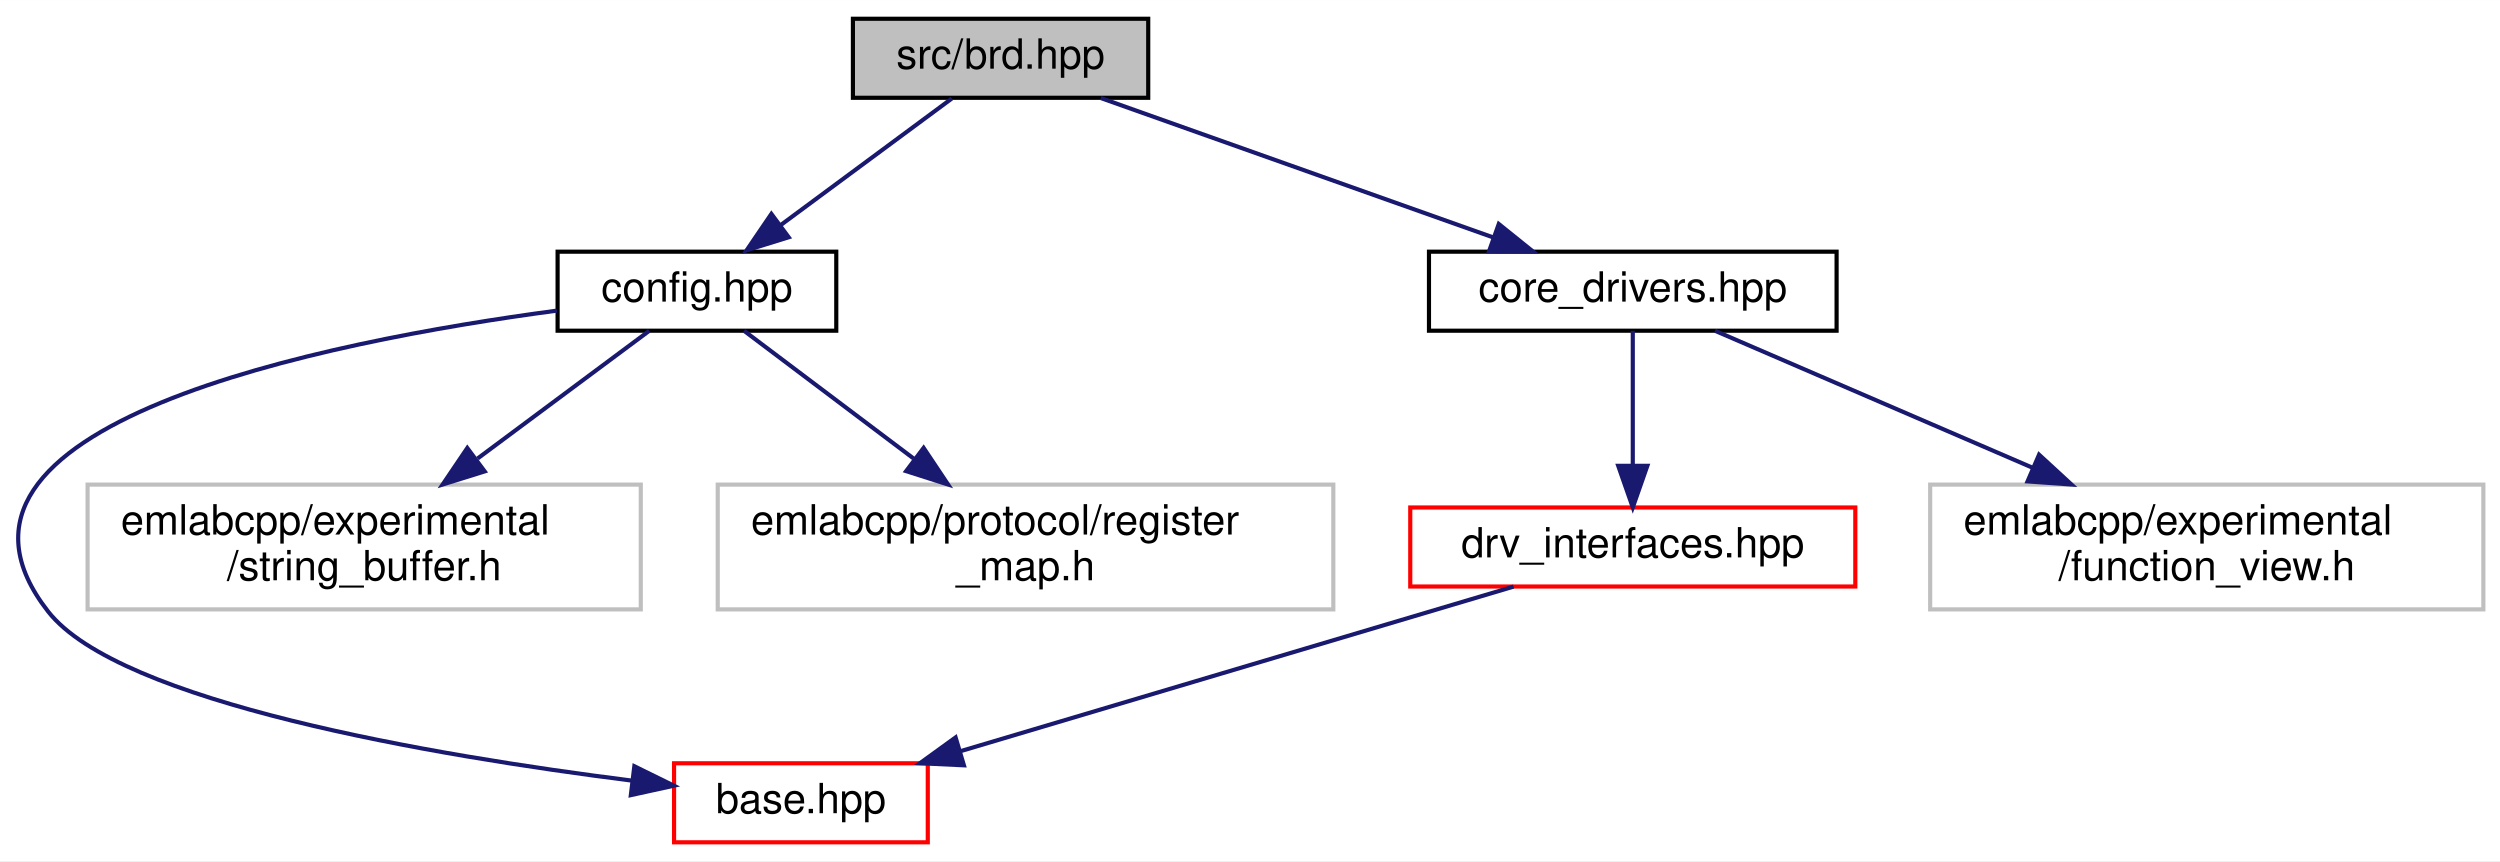
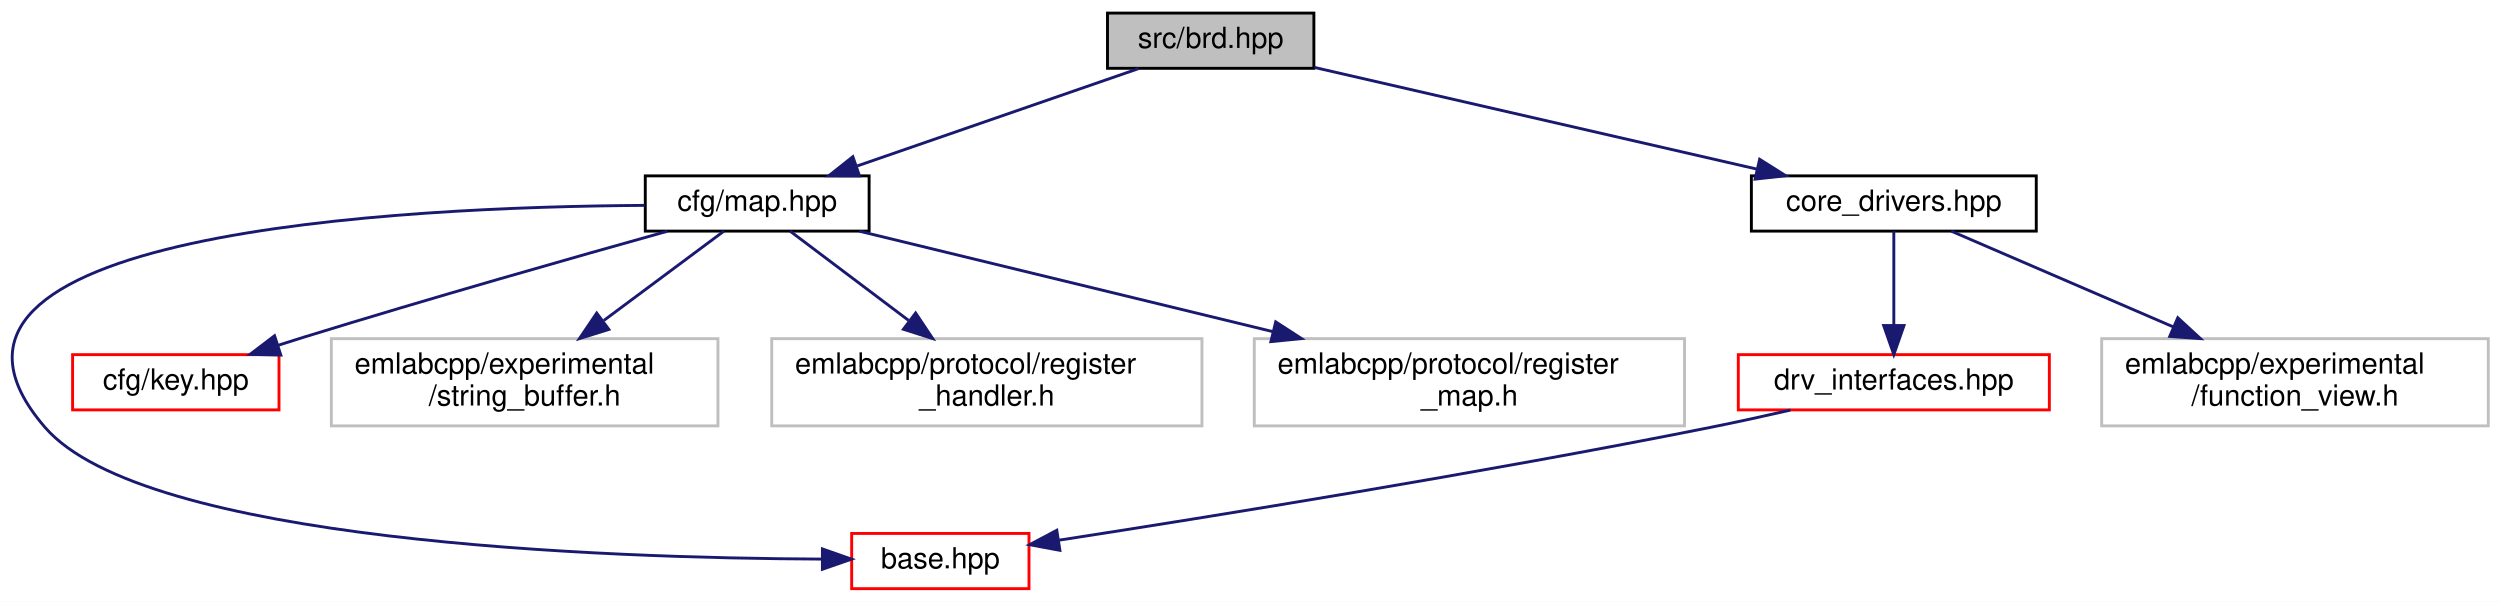
- <svg xmlns="http://www.w3.org/2000/svg" xmlns:xlink="http://www.w3.org/1999/xlink" width="601pt" height="207pt" viewBox="0.00 0.00 601.06 207.00">
+ <svg xmlns="http://www.w3.org/2000/svg" xmlns:xlink="http://www.w3.org/1999/xlink" width="860pt" height="207pt" viewBox="0.00 0.00 859.95 207.00">
  <g id="graph0" class="graph" transform="scale(1 1) rotate(0) translate(4 203)">
-     <polygon fill="white" stroke="transparent" points="-4,4 -4,-203 597.06,-203 597.06,4 -4,4" />
+     <polygon fill="white" stroke="transparent" points="-4,4 -4,-203 855.95,-203 855.95,4 -4,4" />
    <g id="node1" class="node">
      <g id="a_node1">
        <a xlink:title=" ">
-           <polygon fill="#bfbfbf" stroke="black" points="201.06,-179.5 201.06,-198.5 272.06,-198.5 272.06,-179.5 201.06,-179.5" />
-           <text text-anchor="middle" x="236.56" y="-186.5" font-family="Helvetica,sans-Serif" font-size="10.00">src/brd.hpp</text>
+           <polygon fill="#bfbfbf" stroke="black" points="376.95,-179.5 376.95,-198.5 447.95,-198.5 447.95,-179.5 376.95,-179.5" />
+           <text text-anchor="middle" x="412.45" y="-186.5" font-family="Helvetica,sans-Serif" font-size="10.00">src/brd.hpp</text>
        </a>
      </g>
    </g>
    <g id="node2" class="node">
      <g id="a_node2">
-         <a xlink:href="config_8hpp.html" target="_top" xlink:title=" ">
-           <polygon fill="white" stroke="black" points="130.06,-123.5 130.06,-142.5 197.06,-142.5 197.06,-123.5 130.06,-123.5" />
-           <text text-anchor="middle" x="163.56" y="-130.5" font-family="Helvetica,sans-Serif" font-size="10.00">config.hpp</text>
+         <a xlink:href="map_8hpp.html" target="_top" xlink:title=" ">
+           <polygon fill="white" stroke="black" points="217.95,-123.5 217.95,-142.5 294.95,-142.5 294.95,-123.5 217.95,-123.5" />
+           <text text-anchor="middle" x="256.45" y="-130.5" font-family="Helvetica,sans-Serif" font-size="10.00">cfg/map.hpp</text>
        </a>
      </g>
    </g>
    <g id="edge1" class="edge">
-       <path fill="none" stroke="midnightblue" d="M224.83,-179.32C213.72,-171.11 196.82,-158.6 183.58,-148.81" />
-       <polygon fill="midnightblue" stroke="midnightblue" points="185.62,-145.97 175.5,-142.83 181.46,-151.59 185.62,-145.97" />
+       <path fill="none" stroke="midnightblue" d="M387.73,-179.44C361.6,-170.4 320.19,-156.06 290.87,-145.92" />
+       <polygon fill="midnightblue" stroke="midnightblue" points="291.65,-142.48 281.05,-142.52 289.36,-149.1 291.65,-142.48" />
+     </g>
+     <g id="node8" class="node">
+       <g id="a_node8">
+         <a xlink:href="core__drivers_8hpp.html" target="_top" xlink:title=" ">
+           <polygon fill="white" stroke="black" points="598.45,-123.5 598.45,-142.5 696.45,-142.5 696.45,-123.5 598.45,-123.5" />
+           <text text-anchor="middle" x="647.45" y="-130.5" font-family="Helvetica,sans-Serif" font-size="10.00">core_drivers.hpp</text>
+         </a>
+       </g>
+     </g>
+     <g id="edge7" class="edge">
+       <path fill="none" stroke="midnightblue" d="M448.14,-179.8C488.85,-170.44 555.56,-155.12 600.46,-144.8" />
+       <polygon fill="midnightblue" stroke="midnightblue" points="601.29,-148.2 610.26,-142.55 599.73,-141.38 601.29,-148.2" />
+     </g>
+     <g id="node3" class="node">
+       <g id="a_node3">
+         <a xlink:href="base_8hpp.html" target="_top" xlink:title=" ">
+           <polygon fill="white" stroke="red" points="288.95,-0.5 288.95,-19.5 349.95,-19.5 349.95,-0.5 288.95,-0.5" />
+           <text text-anchor="middle" x="319.45" y="-7.5" font-family="Helvetica,sans-Serif" font-size="10.00">base.hpp</text>
+         </a>
+       </g>
+     </g>
+     <g id="edge2" class="edge">
+       <path fill="none" stroke="midnightblue" d="M217.74,-132.35C135.05,-131.84 -46.73,-123.3 11.45,-56 45.54,-16.57 203.17,-11.01 278.78,-10.67" />
+       <polygon fill="midnightblue" stroke="midnightblue" points="278.89,-14.17 288.88,-10.65 278.88,-7.17 278.89,-14.17" />
+     </g>
+     <g id="node4" class="node">
+       <g id="a_node4">
+         <a xlink:href="key_8hpp.html" target="_top" xlink:title=" ">
+           <polygon fill="white" stroke="red" points="20.95,-62 20.95,-81 91.95,-81 91.95,-62 20.95,-62" />
+           <text text-anchor="middle" x="56.45" y="-69" font-family="Helvetica,sans-Serif" font-size="10.00">cfg/key.hpp</text>
+         </a>
+       </g>
+     </g>
+     <g id="edge3" class="edge">
+       <path fill="none" stroke="midnightblue" d="M225.56,-123.46C194.02,-114.65 143.68,-100.35 100.45,-87 97.55,-86.1 94.54,-85.16 91.53,-84.19" />
+       <polygon fill="midnightblue" stroke="midnightblue" points="92.58,-80.85 81.99,-81.1 90.42,-87.51 92.58,-80.85" />
+     </g>
+     <g id="node5" class="node">
+       <g id="a_node5">
+         <a xlink:title=" ">
+           <polygon fill="white" stroke="#bfbfbf" points="109.95,-56.5 109.95,-86.5 242.95,-86.5 242.95,-56.5 109.95,-56.5" />
+           <text text-anchor="start" x="117.95" y="-74.5" font-family="Helvetica,sans-Serif" font-size="10.00">emlabcpp/experimental</text>
+           <text text-anchor="middle" x="176.45" y="-63.5" font-family="Helvetica,sans-Serif" font-size="10.00">/string_buffer.h</text>
+         </a>
+       </g>
+     </g>
+     <g id="edge4" class="edge">
+       <path fill="none" stroke="midnightblue" d="M244.99,-123.48C234.25,-115.49 217.8,-103.25 203.7,-92.77" />
+       <polygon fill="midnightblue" stroke="midnightblue" points="205.42,-89.68 195.3,-86.52 201.24,-95.3 205.42,-89.68" />
    </g>
    <g id="node6" class="node">
      <g id="a_node6">
-         <a xlink:href="core__drivers_8hpp.html" target="_top" xlink:title=" ">
-           <polygon fill="white" stroke="black" points="339.56,-123.5 339.56,-142.5 437.56,-142.5 437.56,-123.5 339.56,-123.5" />
-           <text text-anchor="middle" x="388.56" y="-130.5" font-family="Helvetica,sans-Serif" font-size="10.00">core_drivers.hpp</text>
+         <a xlink:title=" ">
+           <polygon fill="white" stroke="#bfbfbf" points="261.45,-56.5 261.45,-86.5 409.45,-86.5 409.45,-56.5 261.45,-56.5" />
+           <text text-anchor="start" x="269.45" y="-74.5" font-family="Helvetica,sans-Serif" font-size="10.00">emlabcpp/protocol/register</text>
+           <text text-anchor="middle" x="335.45" y="-63.5" font-family="Helvetica,sans-Serif" font-size="10.00">_handler.h</text>
        </a>
      </g>
    </g>
    <g id="edge5" class="edge">
-       <path fill="none" stroke="midnightblue" d="M260.65,-179.44C286.11,-170.4 326.45,-156.06 355.02,-145.92" />
-       <polygon fill="midnightblue" stroke="midnightblue" points="356.34,-149.16 364.59,-142.52 353.99,-142.57 356.34,-149.16" />
-     </g>
-     <g id="node3" class="node">
-       <g id="a_node3">
-         <a xlink:href="base_8hpp.html" target="_top" xlink:title=" ">
-           <polygon fill="white" stroke="red" points="158.06,-0.5 158.06,-19.5 219.06,-19.5 219.06,-0.5 158.06,-0.5" />
-           <text text-anchor="middle" x="188.56" y="-7.5" font-family="Helvetica,sans-Serif" font-size="10.00">base.hpp</text>
-         </a>
-       </g>
-     </g>
-     <g id="edge2" class="edge">
-       <path fill="none" stroke="midnightblue" d="M129.89,-128.33C74.23,-120.9 -27.51,-100.86 7.56,-56 24.66,-34.14 100.01,-21.38 147.94,-15.33" />
-       <polygon fill="midnightblue" stroke="midnightblue" points="148.51,-18.79 158.02,-14.11 147.67,-11.84 148.51,-18.79" />
-     </g>
-     <g id="node4" class="node">
-       <g id="a_node4">
-         <a xlink:title=" ">
-           <polygon fill="white" stroke="#bfbfbf" points="17.06,-56.5 17.06,-86.5 150.06,-86.5 150.06,-56.5 17.06,-56.5" />
-           <text text-anchor="start" x="25.06" y="-74.5" font-family="Helvetica,sans-Serif" font-size="10.00">emlabcpp/experimental</text>
-           <text text-anchor="middle" x="83.56" y="-63.5" font-family="Helvetica,sans-Serif" font-size="10.00">/string_buffer.h</text>
-         </a>
-       </g>
-     </g>
-     <g id="edge3" class="edge">
-       <path fill="none" stroke="midnightblue" d="M152.1,-123.48C141.37,-115.49 124.91,-103.25 110.82,-92.77" />
-       <polygon fill="midnightblue" stroke="midnightblue" points="112.53,-89.68 102.42,-86.52 108.35,-95.3 112.53,-89.68" />
-     </g>
-     <g id="node5" class="node">
-       <g id="a_node5">
-         <a xlink:title=" ">
-           <polygon fill="white" stroke="#bfbfbf" points="168.56,-56.5 168.56,-86.5 316.56,-86.5 316.56,-56.5 168.56,-56.5" />
-           <text text-anchor="start" x="176.56" y="-74.5" font-family="Helvetica,sans-Serif" font-size="10.00">emlabcpp/protocol/register</text>
-           <text text-anchor="middle" x="242.56" y="-63.5" font-family="Helvetica,sans-Serif" font-size="10.00">_map.h</text>
-         </a>
-       </g>
-     </g>
-     <g id="edge4" class="edge">
-       <path fill="none" stroke="midnightblue" d="M174.88,-123.48C185.48,-115.49 201.73,-103.25 215.65,-92.77" />
-       <polygon fill="midnightblue" stroke="midnightblue" points="218.06,-95.33 223.94,-86.52 213.85,-89.74 218.06,-95.33" />
+       <path fill="none" stroke="midnightblue" d="M267.77,-123.48C278.37,-115.49 294.62,-103.25 308.54,-92.77" />
+       <polygon fill="midnightblue" stroke="midnightblue" points="310.95,-95.33 316.83,-86.52 306.74,-89.74 310.95,-95.33" />
    </g>
    <g id="node7" class="node">
      <g id="a_node7">
-         <a xlink:href="drv__interfaces_8hpp.html" target="_top" xlink:title=" ">
-           <polygon fill="white" stroke="red" points="335.06,-62 335.06,-81 442.06,-81 442.06,-62 335.06,-62" />
-           <text text-anchor="middle" x="388.56" y="-69" font-family="Helvetica,sans-Serif" font-size="10.00">drv_interfaces.hpp</text>
+         <a xlink:title=" ">
+           <polygon fill="white" stroke="#bfbfbf" points="427.45,-56.5 427.45,-86.5 575.45,-86.5 575.45,-56.5 427.45,-56.5" />
+           <text text-anchor="start" x="435.45" y="-74.5" font-family="Helvetica,sans-Serif" font-size="10.00">emlabcpp/protocol/register</text>
+           <text text-anchor="middle" x="501.45" y="-63.5" font-family="Helvetica,sans-Serif" font-size="10.00">_map.h</text>
        </a>
      </g>
    </g>
    <g id="edge6" class="edge">
-       <path fill="none" stroke="midnightblue" d="M388.56,-123.48C388.56,-115.08 388.56,-101.98 388.56,-91.16" />
-       <polygon fill="midnightblue" stroke="midnightblue" points="392.06,-91.01 388.56,-81.01 385.06,-91.01 392.06,-91.01" />
+       <path fill="none" stroke="midnightblue" d="M291.55,-123.48C328.53,-114.49 387.69,-100.13 433.78,-88.93" />
+       <polygon fill="midnightblue" stroke="midnightblue" points="434.82,-92.28 443.71,-86.52 433.16,-85.48 434.82,-92.28" />
    </g>
-     <g id="node8" class="node">
-       <g id="a_node8">
-         <a xlink:title=" ">
-           <polygon fill="white" stroke="#bfbfbf" points="460.06,-56.5 460.06,-86.5 593.06,-86.5 593.06,-56.5 460.06,-56.5" />
-           <text text-anchor="start" x="468.06" y="-74.5" font-family="Helvetica,sans-Serif" font-size="10.00">emlabcpp/experimental</text>
-           <text text-anchor="middle" x="526.56" y="-63.5" font-family="Helvetica,sans-Serif" font-size="10.00">/function_view.h</text>
+     <g id="node9" class="node">
+       <g id="a_node9">
+         <a xlink:href="drv__interfaces_8hpp.html" target="_top" xlink:title=" ">
+           <polygon fill="white" stroke="red" points="593.95,-62 593.95,-81 700.95,-81 700.95,-62 593.95,-62" />
+           <text text-anchor="middle" x="647.45" y="-69" font-family="Helvetica,sans-Serif" font-size="10.00">drv_interfaces.hpp</text>
        </a>
      </g>
    </g>
    <g id="edge8" class="edge">
-       <path fill="none" stroke="midnightblue" d="M408.33,-123.48C428.16,-114.93 459.3,-101.5 484.64,-90.57" />
-       <polygon fill="midnightblue" stroke="midnightblue" points="486.24,-93.7 494.04,-86.52 483.47,-87.27 486.24,-93.7" />
+       <path fill="none" stroke="midnightblue" d="M647.45,-123.48C647.45,-115.08 647.45,-101.98 647.45,-91.16" />
+       <polygon fill="midnightblue" stroke="midnightblue" points="650.95,-91.01 647.45,-81.01 643.95,-91.01 650.95,-91.01" />
    </g>
-     <g id="edge7" class="edge">
-       <path fill="none" stroke="midnightblue" d="M359.91,-61.98C325,-51.59 265.91,-34.01 227.06,-22.45" />
-       <polygon fill="midnightblue" stroke="midnightblue" points="227.75,-19.01 217.16,-19.51 225.75,-25.72 227.75,-19.01" />
+     <g id="node10" class="node">
+       <g id="a_node10">
+         <a xlink:title=" ">
+           <polygon fill="white" stroke="#bfbfbf" points="718.95,-56.5 718.95,-86.5 851.95,-86.5 851.95,-56.5 718.95,-56.5" />
+           <text text-anchor="start" x="726.95" y="-74.5" font-family="Helvetica,sans-Serif" font-size="10.00">emlabcpp/experimental</text>
+           <text text-anchor="middle" x="785.45" y="-63.5" font-family="Helvetica,sans-Serif" font-size="10.00">/function_view.h</text>
+         </a>
+       </g>
+     </g>
+     <g id="edge10" class="edge">
+       <path fill="none" stroke="midnightblue" d="M667.22,-123.48C687.05,-114.93 718.19,-101.5 743.53,-90.57" />
+       <polygon fill="midnightblue" stroke="midnightblue" points="745.13,-93.7 752.93,-86.52 742.36,-87.27 745.13,-93.7" />
+     </g>
+     <g id="edge9" class="edge">
+       <path fill="none" stroke="midnightblue" d="M611.88,-61.93C602.94,-59.89 593.36,-57.78 584.45,-56 505.46,-40.22 412.52,-25.26 360.34,-17.19" />
+       <polygon fill="midnightblue" stroke="midnightblue" points="360.58,-13.68 350.16,-15.62 359.51,-20.6 360.58,-13.68" />
    </g>
  </g>
</svg>
